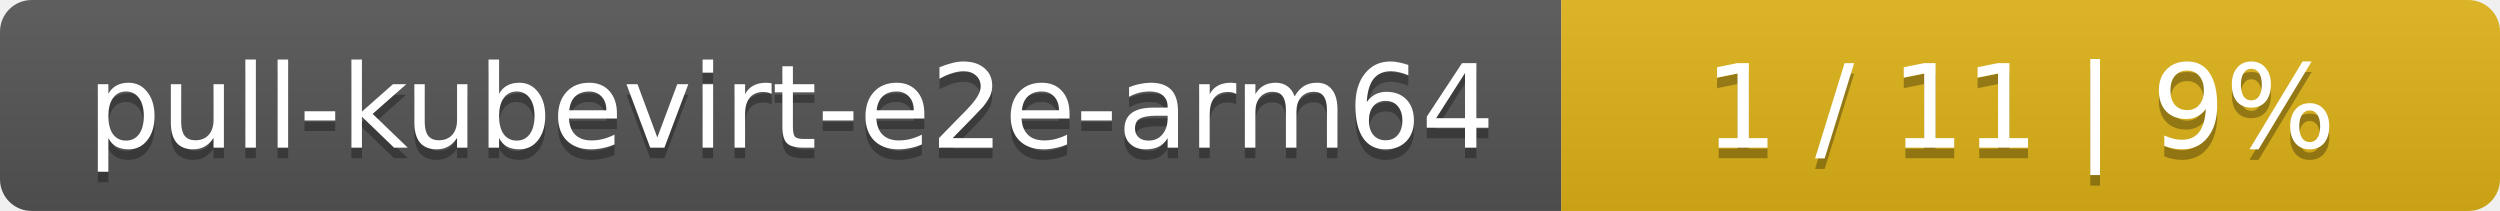
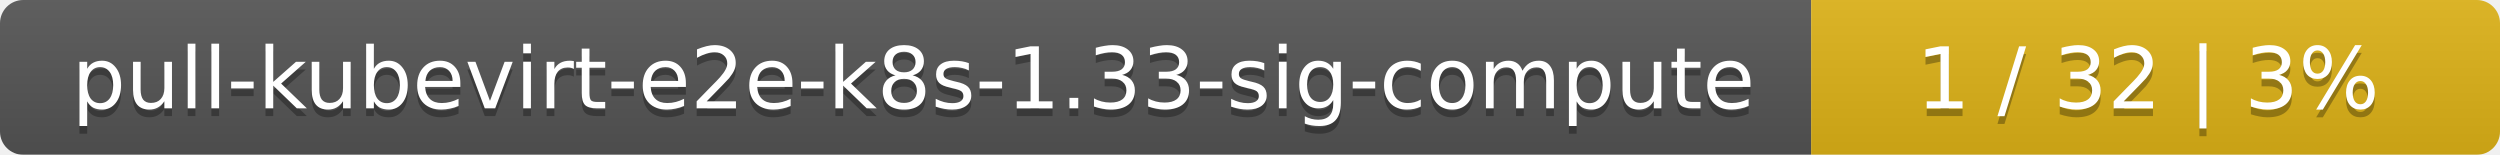
- <svg xmlns="http://www.w3.org/2000/svg" width="237" height="20">
+ <svg xmlns="http://www.w3.org/2000/svg" width="323" height="20">
  <linearGradient id="smooth" x2="0" y2="100%">
    <stop offset="0" stop-color="#bbb" stop-opacity=".1" />
    <stop offset="1" stop-opacity=".1" />
  </linearGradient>
  <mask id="round">
-     <rect width="237" height="20" rx="3" fill="#fff" />
+     <rect width="323" height="20" rx="3" fill="#fff" />
  </mask>
  <g mask="url(#round)">
-     <rect width="148" height="20" fill="#555" />
-     <rect x="148" width="89" height="20" fill="#dfb317" />
-     <rect width="237" height="20" fill="url(#smooth)" />
+     <rect width="234" height="20" fill="#555" />
+     <rect x="234" width="89" height="20" fill="#dfb317" />
+     <rect width="323" height="20" fill="url(#smooth)" />
  </g>
  <g fill="#fff" text-anchor="middle" font-family="DejaVu Sans,Verdana,Geneva,sans-serif" font-size="11">
-     <text x="75" y="15" fill="#010101" fill-opacity=".3">pull-kubevirt-e2e-arm64</text>
-     <text x="75" y="14">pull-kubevirt-e2e-arm64</text>
-     <text x="191.5" y="15" fill="#010101" fill-opacity=".3">1 / 11    |    9%</text>
-     <text x="191.5" y="14">1 / 11    |    9%</text>
+     <text x="118" y="15" fill="#010101" fill-opacity=".3">pull-kubevirt-e2e-k8s-1.33-sig-compute</text>
+     <text x="118" y="14">pull-kubevirt-e2e-k8s-1.33-sig-compute</text>
+     <text x="277.5" y="15" fill="#010101" fill-opacity=".3">1 / 32    |    3%</text>
+     <text x="277.5" y="14">1 / 32    |    3%</text>
  </g>
</svg>
